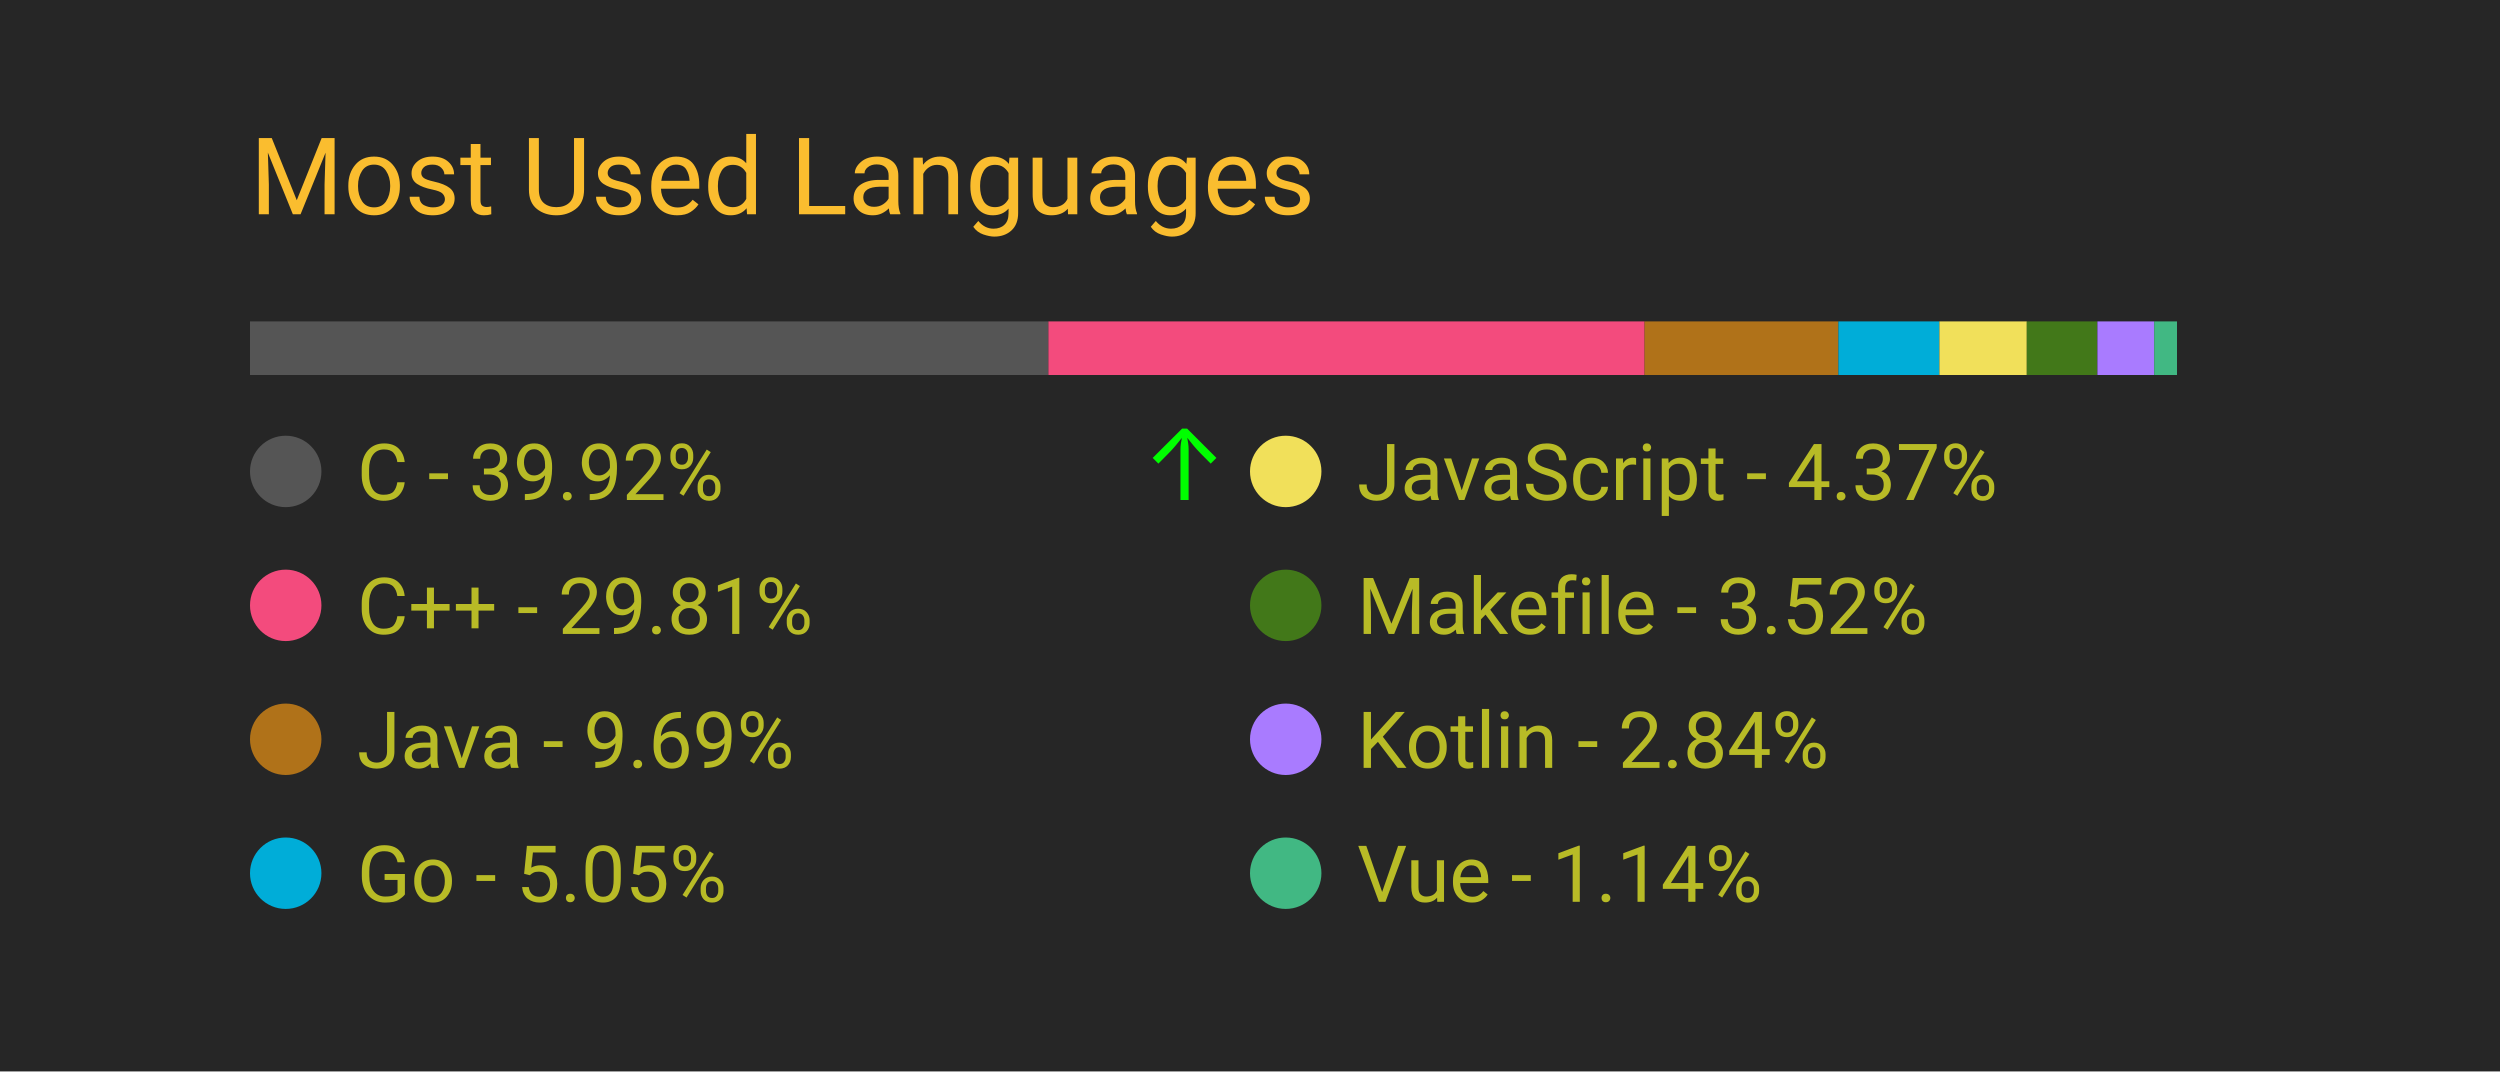
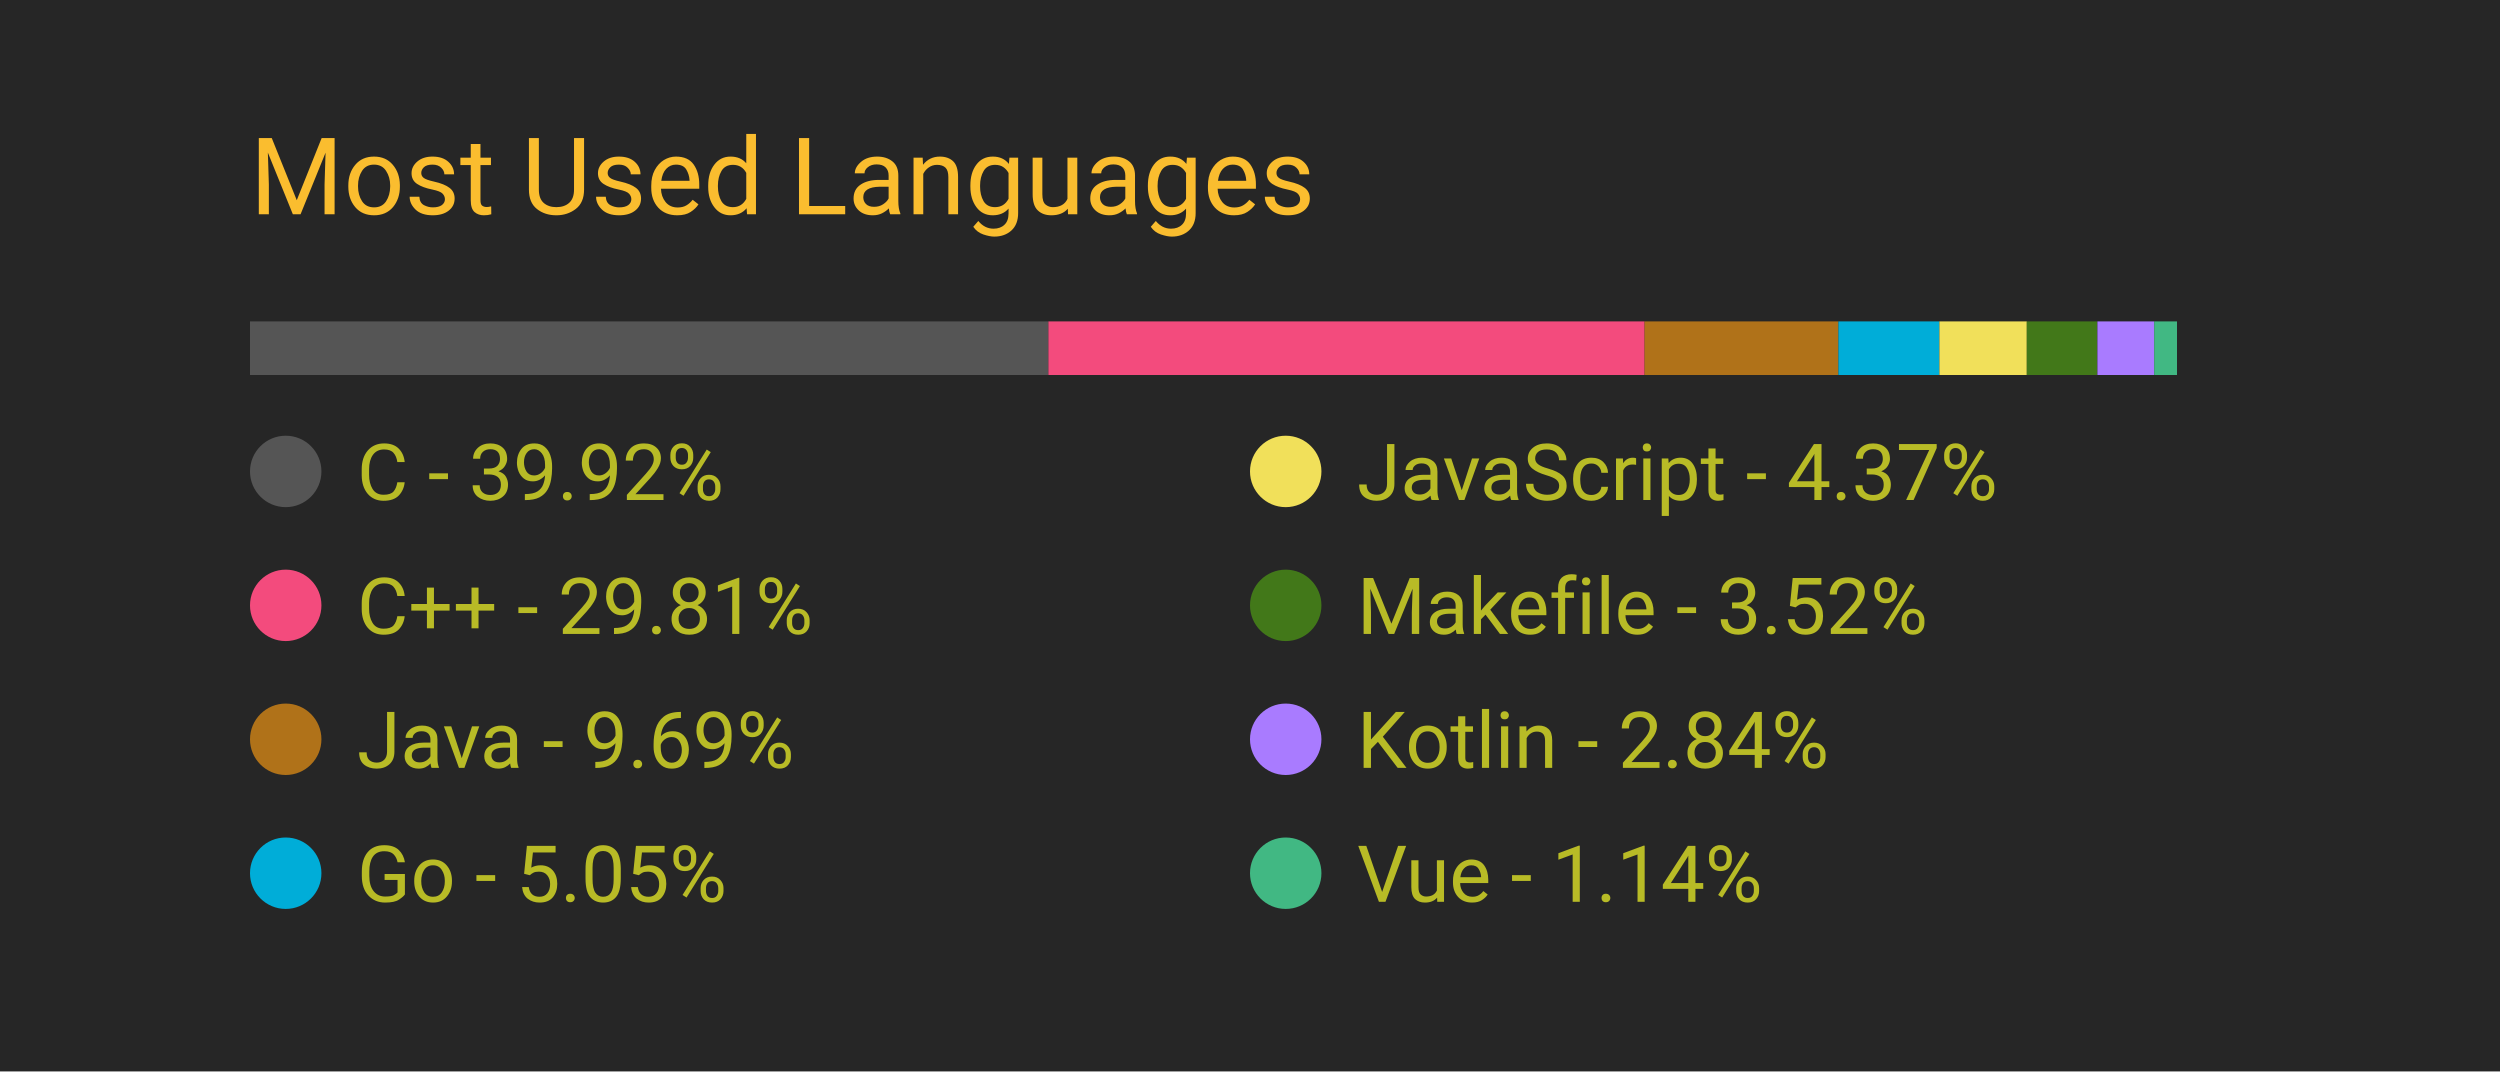
<svg xmlns="http://www.w3.org/2000/svg" width="350" height="150" viewBox="0 0 350 150">
  <style>
		.background {
			width: 100%;
			height: 100%;
			fill: #262626;
		}
		
		text {
			font-family: -apple-system, BlinkMacSystemFont, 'Segoe UI', Roboto, Oxygen, Ubuntu, Cantarell, 'Open Sans', 'Helvetica Neue', sans-serif;
		}

		.title {
			font-size: 15px;
			fill: #fabd2f;
		}

		.bar-segment {
			height: 100%;
		}

		.lang-name {
			font-size: 11px;
			fill: #b8bb26
		}

		.delta-arrow {
			font-size: 14px;
			fill: #00ff00;
		}
	</style>
  <rect class="background" />
  <text class="title" x="10%" y="20%">
		Most Used Languages
	</text>
  <svg x="10%" y="30%" width="80%" height="5%">
    <rect class="bar-segment" x="0.00%" width="39.92%" fill="#555555" />
    <rect class="bar-segment" x="39.92%" width="29.81%" fill="#f34b7d" />
    <rect class="bar-segment" x="69.73%" width="9.69%" fill="#b07219" />
    <rect class="bar-segment" x="79.42%" width="5.05%" fill="#00ADD8" />
    <rect class="bar-segment" x="84.47%" width="4.37%" fill="#f1e05a" />
    <rect class="bar-segment" x="88.84%" width="3.52%" fill="#427819" />
    <rect class="bar-segment" x="92.37%" width="2.84%" fill="#A97BFF" />
    <rect class="bar-segment" x="95.21%" width="1.14%" fill="#41b883" />
  </svg>
  <svg x="10%" y="40%" width="80%" height="50%">
    <svg y="0%" x="0%">
      <circle cx="5" cy="6" r="5" fill="#555555" />
      <text class="lang-name" x="15" y="10">
				C - 39.92%
			</text>
-       <text class="delta-arrow" dx="125" y="10" style="opacity: 100.00%">
+       <text class="delta-arrow" dx="125" y="10" style="opacity: 0.00%">
				↑
			</text>
    </svg>
    <svg y="25%" x="0%">
      <circle cx="5" cy="6" r="5" fill="#f34b7d" />
      <text class="lang-name" x="15" y="10">
				C++ - 29.81%
			</text>
      <text class="delta-arrow" dx="125" y="10" style="opacity: 0.00%">
				↑
			</text>
    </svg>
    <svg y="50%" x="0%">
      <circle cx="5" cy="6" r="5" fill="#b07219" />
      <text class="lang-name" x="15" y="10">
				Java - 9.69%
			</text>
      <text class="delta-arrow" dx="125" y="10" style="opacity: 0.00%">
				↑
			</text>
    </svg>
    <svg y="75%" x="0%">
      <circle cx="5" cy="6" r="5" fill="#00ADD8" />
      <text class="lang-name" x="15" y="10">
				Go - 5.05%
			</text>
      <text class="delta-arrow" dx="125" y="10" style="opacity: 0.00%">
				↑
			</text>
    </svg>
    <svg y="0%" x="50%">
      <circle cx="5" cy="6" r="5" fill="#f1e05a" />
      <text class="lang-name" x="15" y="10">
				JavaScript - 4.37%
			</text>
      <text class="delta-arrow" dx="125" y="10" style="opacity: 0.00%">
				↑
			</text>
    </svg>
    <svg y="25%" x="50%">
      <circle cx="5" cy="6" r="5" fill="#427819" />
      <text class="lang-name" x="15" y="10">
				Makefile - 3.52%
			</text>
      <text class="delta-arrow" dx="125" y="10" style="opacity: 0.00%">
				↑
			</text>
    </svg>
    <svg y="50%" x="50%">
      <circle cx="5" cy="6" r="5" fill="#A97BFF" />
      <text class="lang-name" x="15" y="10">
				Kotlin - 2.84%
			</text>
      <text class="delta-arrow" dx="125" y="10" style="opacity: 0.00%">
				↑
			</text>
    </svg>
    <svg y="75%" x="50%">
      <circle cx="5" cy="6" r="5" fill="#41b883" />
      <text class="lang-name" x="15" y="10">
				Vue - 1.14%
			</text>
      <text class="delta-arrow" dx="125" y="10" style="opacity: 0.00%">
				↑
			</text>
    </svg>
  </svg>
</svg>
